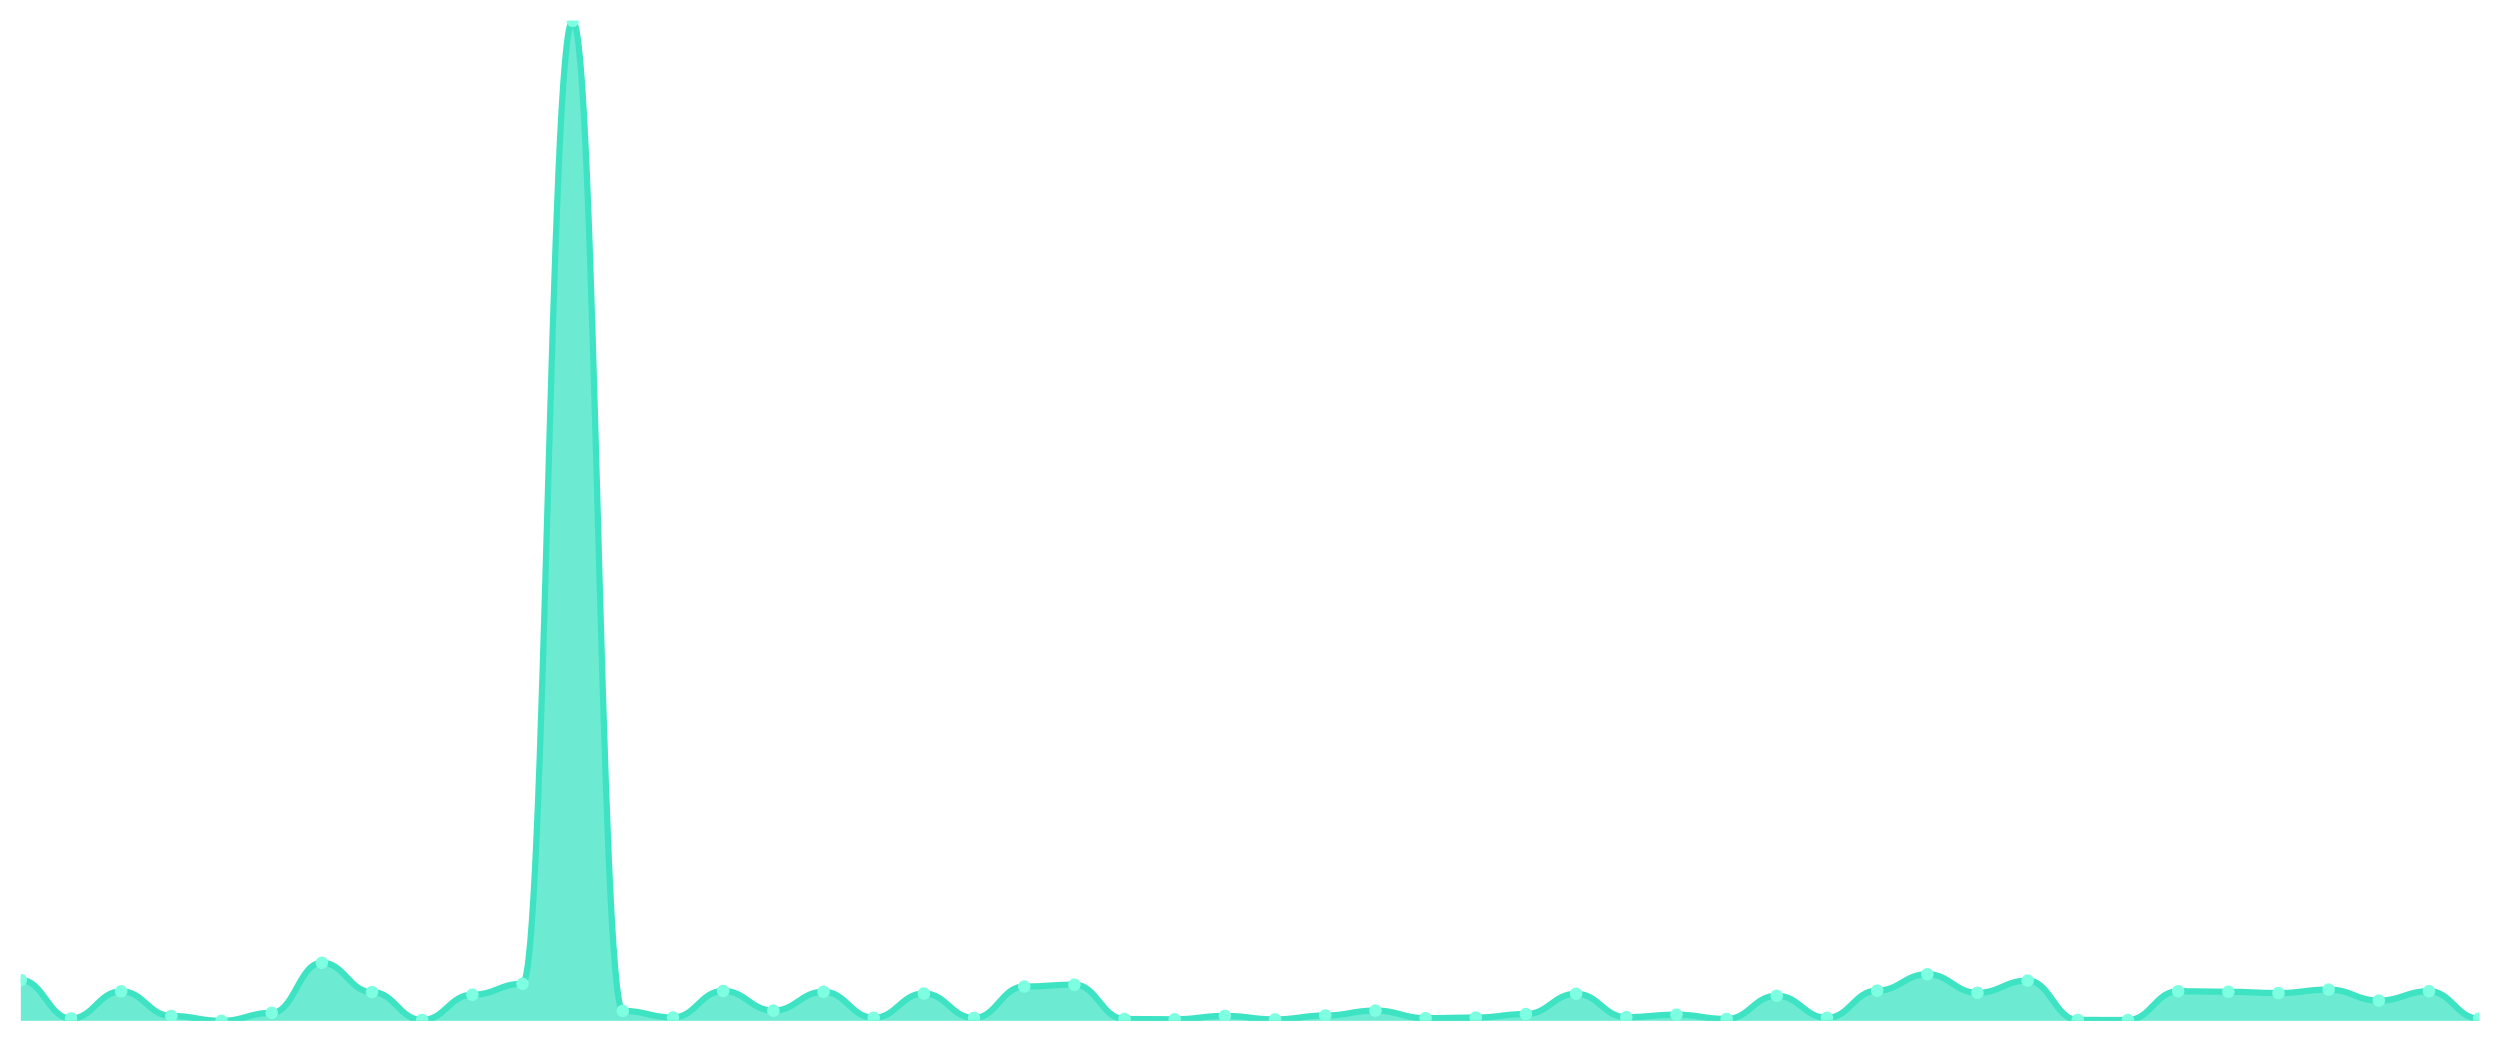
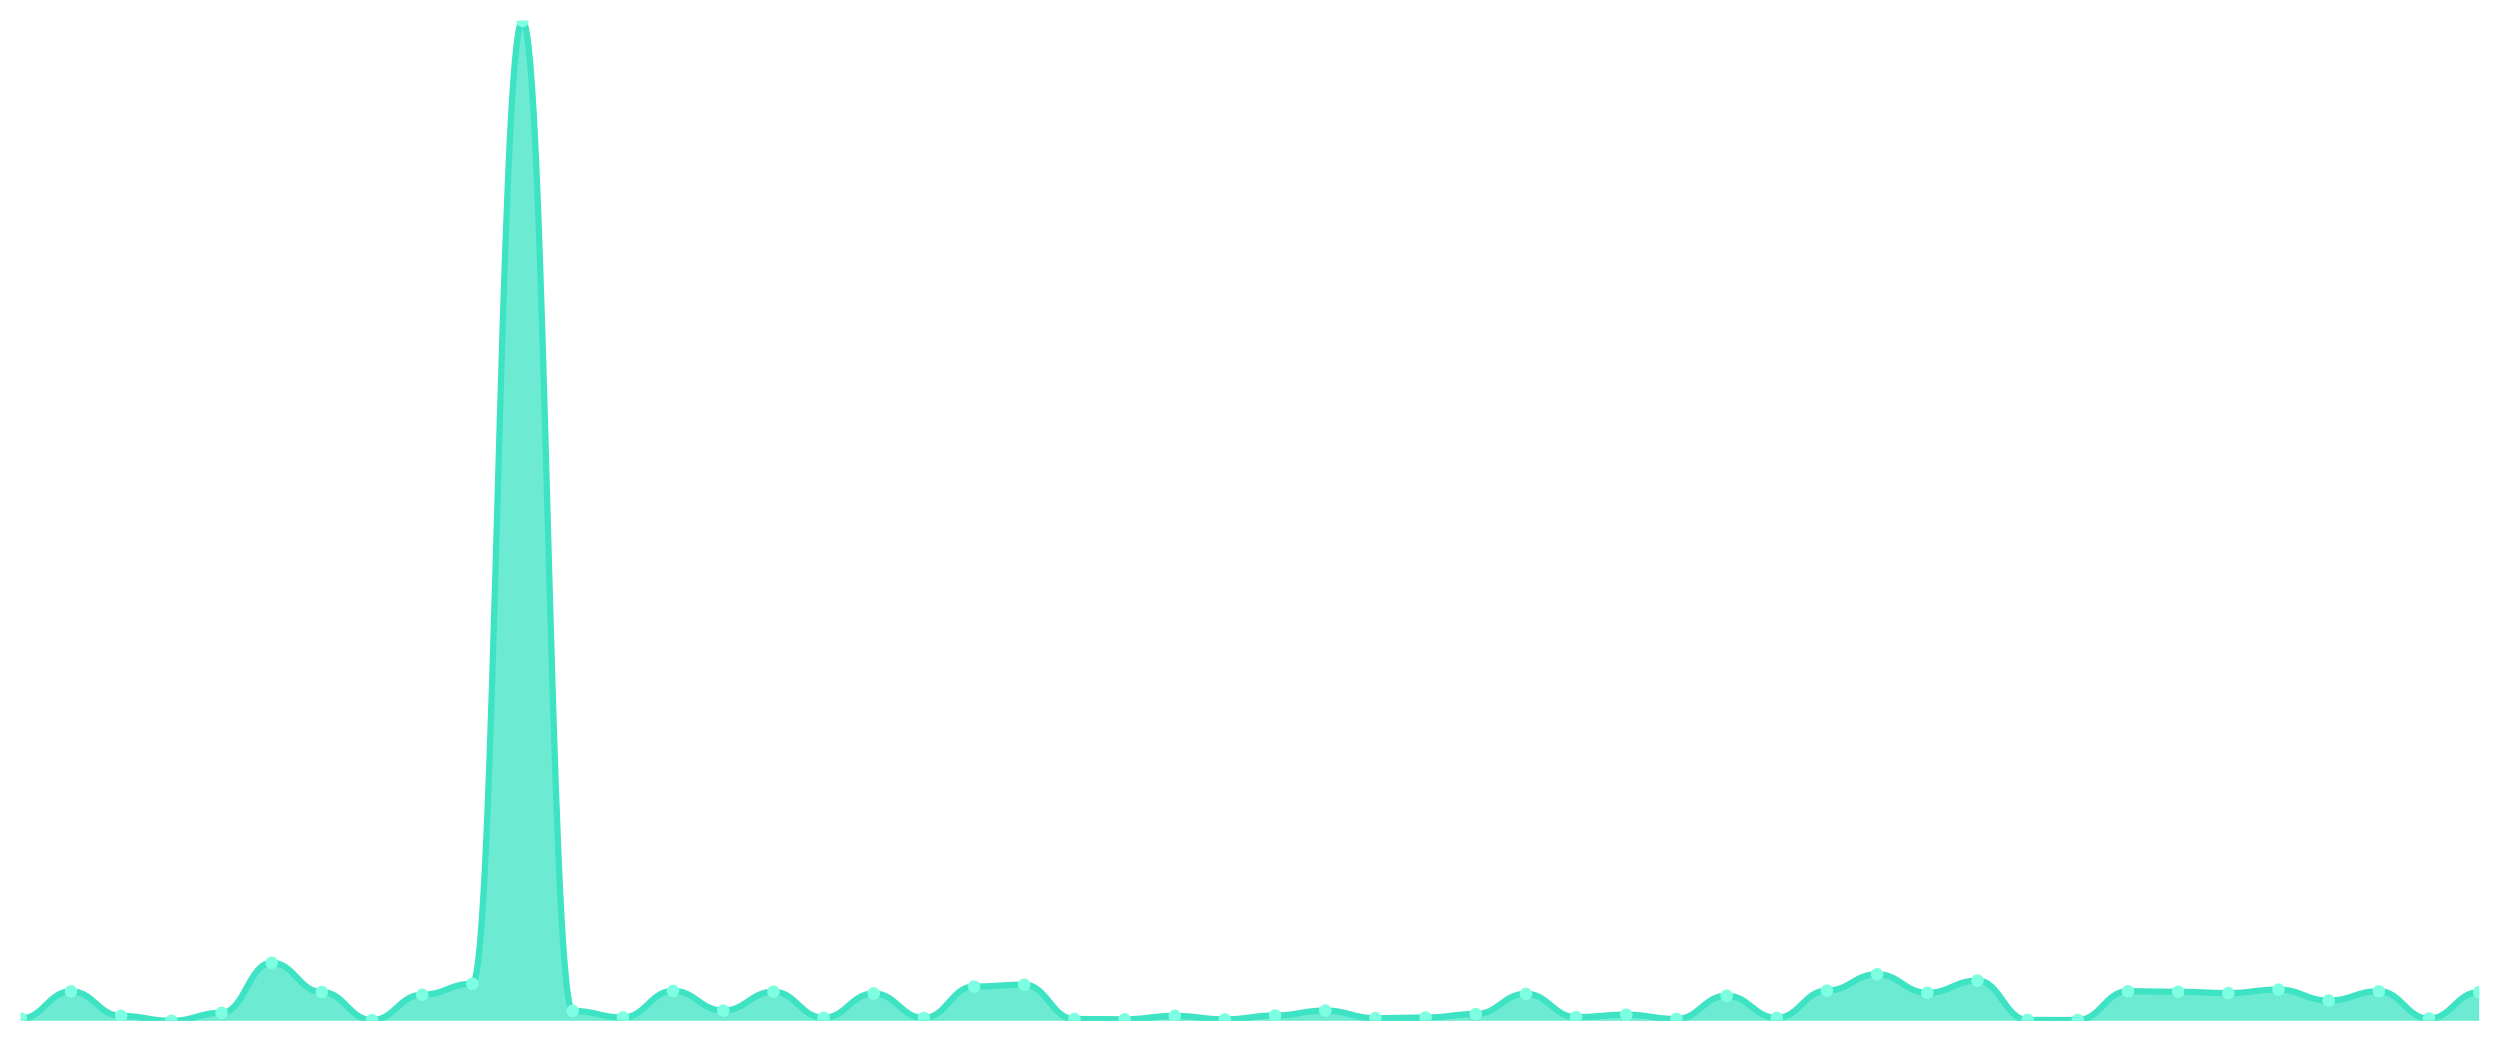
<svg xmlns="http://www.w3.org/2000/svg" viewBox="0 0 1200 500" width="1200" height="500">
  <defs>
    <clipPath id="c">
      <rect x="10" y="10" width="1180" height="480" />
    </clipPath>
  </defs>
  <rect width="1200" height="500" fill="none" />
  <g clip-path="url(#c)">
-     <path d="M 10,490 L 10,470.438 C 20.837,470.438 23.245,488.87 34.082,488.87 C 44.918,488.87 47.327,475.845 58.163,475.845 C 69,475.845 71.408,487.641 82.245,487.641 C 93.082,487.641 95.49,490 106.327,490 C 117.163,490 119.571,486.166 130.408,486.166 C 141.245,486.166 143.653,462.132 154.49,462.132 C 165.327,462.132 167.735,476.189 178.571,476.189 C 189.408,476.189 191.816,489.607 202.653,489.607 C 213.49,489.607 215.898,477.467 226.735,477.467 C 237.571,477.467 239.98,472.208 250.816,472.208 C 261.653,472.208 264.061,10 274.898,10 C 285.735,10 288.143,485.232 298.98,485.232 C 309.816,485.232 312.224,488.378 323.061,488.378 C 333.898,488.378 336.306,475.648 347.143,475.648 C 357.98,475.648 360.388,485.085 371.224,485.085 C 382.061,485.085 384.469,476.041 395.306,476.041 C 406.143,476.041 408.551,488.525 419.388,488.525 C 430.224,488.525 432.633,476.877 443.469,476.877 C 454.306,476.877 456.714,488.624 467.551,488.624 C 478.388,488.624 480.796,473.535 491.633,473.535 C 502.469,473.535 504.878,472.65 515.714,472.65 C 526.551,472.65 528.959,489.115 539.796,489.115 C 550.633,489.115 553.041,489.263 563.878,489.263 C 574.714,489.263 577.122,487.641 587.959,487.641 C 598.796,487.641 601.204,489.312 612.041,489.312 C 622.878,489.312 625.286,487.444 636.122,487.444 C 646.959,487.444 649.367,485.085 660.204,485.085 C 671.041,485.085 673.449,488.722 684.286,488.722 C 695.122,488.722 697.531,488.427 708.367,488.427 C 719.204,488.427 721.612,486.756 732.449,486.756 C 743.286,486.756 745.694,477.024 756.531,477.024 C 767.367,477.024 769.776,488.231 780.612,488.231 C 791.449,488.231 793.857,487.051 804.694,487.051 C 815.531,487.051 817.939,489.115 828.776,489.115 C 839.612,489.115 842.02,477.958 852.857,477.958 C 863.694,477.958 866.102,488.575 876.939,488.575 C 887.776,488.575 890.184,475.501 901.02,475.501 C 911.857,475.501 914.265,467.637 925.102,467.637 C 935.939,467.637 938.347,476.533 949.184,476.533 C 960.02,476.533 962.429,470.684 973.265,470.684 C 984.102,470.684 986.51,489.558 997.347,489.558 C 1008.184,489.558 1010.592,489.607 1021.429,489.607 C 1032.265,489.607 1034.673,475.796 1045.51,475.796 C 1056.347,475.796 1058.755,476.041 1069.592,476.041 C 1080.429,476.041 1082.837,476.68 1093.673,476.68 C 1104.51,476.68 1106.918,475.009 1117.755,475.009 C 1128.592,475.009 1131,480.268 1141.837,480.268 C 1152.673,480.268 1155.082,475.796 1165.918,475.796 C 1176.755,475.796 1179.163,488.919 1190,488.919 L 1190,490 Z" fill="rgba(61,227,195,0.75)" />
-     <path d="M 10,470.438 C 20.837,470.438 23.245,488.87 34.082,488.87 C 44.918,488.87 47.327,475.845 58.163,475.845 C 69,475.845 71.408,487.641 82.245,487.641 C 93.082,487.641 95.49,490 106.327,490 C 117.163,490 119.571,486.166 130.408,486.166 C 141.245,486.166 143.653,462.132 154.49,462.132 C 165.327,462.132 167.735,476.189 178.571,476.189 C 189.408,476.189 191.816,489.607 202.653,489.607 C 213.49,489.607 215.898,477.467 226.735,477.467 C 237.571,477.467 239.98,472.208 250.816,472.208 C 261.653,472.208 264.061,10 274.898,10 C 285.735,10 288.143,485.232 298.98,485.232 C 309.816,485.232 312.224,488.378 323.061,488.378 C 333.898,488.378 336.306,475.648 347.143,475.648 C 357.98,475.648 360.388,485.085 371.224,485.085 C 382.061,485.085 384.469,476.041 395.306,476.041 C 406.143,476.041 408.551,488.525 419.388,488.525 C 430.224,488.525 432.633,476.877 443.469,476.877 C 454.306,476.877 456.714,488.624 467.551,488.624 C 478.388,488.624 480.796,473.535 491.633,473.535 C 502.469,473.535 504.878,472.65 515.714,472.65 C 526.551,472.65 528.959,489.115 539.796,489.115 C 550.633,489.115 553.041,489.263 563.878,489.263 C 574.714,489.263 577.122,487.641 587.959,487.641 C 598.796,487.641 601.204,489.312 612.041,489.312 C 622.878,489.312 625.286,487.444 636.122,487.444 C 646.959,487.444 649.367,485.085 660.204,485.085 C 671.041,485.085 673.449,488.722 684.286,488.722 C 695.122,488.722 697.531,488.427 708.367,488.427 C 719.204,488.427 721.612,486.756 732.449,486.756 C 743.286,486.756 745.694,477.024 756.531,477.024 C 767.367,477.024 769.776,488.231 780.612,488.231 C 791.449,488.231 793.857,487.051 804.694,487.051 C 815.531,487.051 817.939,489.115 828.776,489.115 C 839.612,489.115 842.02,477.958 852.857,477.958 C 863.694,477.958 866.102,488.575 876.939,488.575 C 887.776,488.575 890.184,475.501 901.02,475.501 C 911.857,475.501 914.265,467.637 925.102,467.637 C 935.939,467.637 938.347,476.533 949.184,476.533 C 960.02,476.533 962.429,470.684 973.265,470.684 C 984.102,470.684 986.51,489.558 997.347,489.558 C 1008.184,489.558 1010.592,489.607 1021.429,489.607 C 1032.265,489.607 1034.673,475.796 1045.51,475.796 C 1056.347,475.796 1058.755,476.041 1069.592,476.041 C 1080.429,476.041 1082.837,476.68 1093.673,476.68 C 1104.51,476.68 1106.918,475.009 1117.755,475.009 C 1128.592,475.009 1131,480.268 1141.837,480.268 C 1152.673,480.268 1155.082,475.796 1165.918,475.796 C 1176.755,475.796 1179.163,488.919 1190,488.919" fill="none" stroke="#3de3c3" stroke-width="3" stroke-linecap="round" stroke-linejoin="round" />
-     <circle cx="10" cy="470.438" r="3" fill="#7fffe1" />
-     <circle cx="34.082" cy="488.87" r="3" fill="#7fffe1" />
-     <circle cx="58.163" cy="475.845" r="3" fill="#7fffe1" />
-     <circle cx="82.245" cy="487.641" r="3" fill="#7fffe1" />
-     <circle cx="106.327" cy="490" r="3" fill="#7fffe1" />
-     <circle cx="130.408" cy="486.166" r="3" fill="#7fffe1" />
-     <circle cx="154.49" cy="462.132" r="3" fill="#7fffe1" />
-     <circle cx="178.571" cy="476.189" r="3" fill="#7fffe1" />
-     <circle cx="202.653" cy="489.607" r="3" fill="#7fffe1" />
-     <circle cx="226.735" cy="477.467" r="3" fill="#7fffe1" />
-     <circle cx="250.816" cy="472.208" r="3" fill="#7fffe1" />
-     <circle cx="274.898" cy="10" r="3" fill="#7fffe1" />
-     <circle cx="298.98" cy="485.232" r="3" fill="#7fffe1" />
-     <circle cx="323.061" cy="488.378" r="3" fill="#7fffe1" />
-     <circle cx="347.143" cy="475.648" r="3" fill="#7fffe1" />
-     <circle cx="371.224" cy="485.085" r="3" fill="#7fffe1" />
-     <circle cx="395.306" cy="476.041" r="3" fill="#7fffe1" />
-     <circle cx="419.388" cy="488.525" r="3" fill="#7fffe1" />
-     <circle cx="443.469" cy="476.877" r="3" fill="#7fffe1" />
-     <circle cx="467.551" cy="488.624" r="3" fill="#7fffe1" />
-     <circle cx="491.633" cy="473.535" r="3" fill="#7fffe1" />
-     <circle cx="515.714" cy="472.65" r="3" fill="#7fffe1" />
-     <circle cx="539.796" cy="489.115" r="3" fill="#7fffe1" />
-     <circle cx="563.878" cy="489.263" r="3" fill="#7fffe1" />
-     <circle cx="587.959" cy="487.641" r="3" fill="#7fffe1" />
-     <circle cx="612.041" cy="489.312" r="3" fill="#7fffe1" />
-     <circle cx="636.122" cy="487.444" r="3" fill="#7fffe1" />
-     <circle cx="660.204" cy="485.085" r="3" fill="#7fffe1" />
-     <circle cx="684.286" cy="488.722" r="3" fill="#7fffe1" />
-     <circle cx="708.367" cy="488.427" r="3" fill="#7fffe1" />
-     <circle cx="732.449" cy="486.756" r="3" fill="#7fffe1" />
-     <circle cx="756.531" cy="477.024" r="3" fill="#7fffe1" />
-     <circle cx="780.612" cy="488.231" r="3" fill="#7fffe1" />
-     <circle cx="804.694" cy="487.051" r="3" fill="#7fffe1" />
-     <circle cx="828.776" cy="489.115" r="3" fill="#7fffe1" />
-     <circle cx="852.857" cy="477.958" r="3" fill="#7fffe1" />
-     <circle cx="876.939" cy="488.575" r="3" fill="#7fffe1" />
-     <circle cx="901.02" cy="475.501" r="3" fill="#7fffe1" />
-     <circle cx="925.102" cy="467.637" r="3" fill="#7fffe1" />
-     <circle cx="949.184" cy="476.533" r="3" fill="#7fffe1" />
-     <circle cx="973.265" cy="470.684" r="3" fill="#7fffe1" />
-     <circle cx="997.347" cy="489.558" r="3" fill="#7fffe1" />
-     <circle cx="1021.429" cy="489.607" r="3" fill="#7fffe1" />
-     <circle cx="1045.51" cy="475.796" r="3" fill="#7fffe1" />
-     <circle cx="1069.592" cy="476.041" r="3" fill="#7fffe1" />
-     <circle cx="1093.673" cy="476.68" r="3" fill="#7fffe1" />
-     <circle cx="1117.755" cy="475.009" r="3" fill="#7fffe1" />
-     <circle cx="1141.837" cy="480.268" r="3" fill="#7fffe1" />
-     <circle cx="1165.918" cy="475.796" r="3" fill="#7fffe1" />
-     <circle cx="1190" cy="488.919" r="3" fill="#7fffe1" />
+     <path d="M 10,490 L 10,488.87 C 20.837,488.87 23.245,475.845 34.082,475.845 C 44.918,475.845 47.327,487.641 58.163,487.641 C 69,487.641 71.408,490 82.245,490 C 93.082,490 95.49,486.166 106.327,486.166 C 117.163,486.166 119.571,462.132 130.408,462.132 C 141.245,462.132 143.653,476.189 154.49,476.189 C 165.327,476.189 167.735,489.607 178.571,489.607 C 189.408,489.607 191.816,477.467 202.653,477.467 C 213.49,477.467 215.898,472.208 226.735,472.208 C 237.571,472.208 239.98,10 250.816,10 C 261.653,10 264.061,485.232 274.898,485.232 C 285.735,485.232 288.143,488.378 298.98,488.378 C 309.816,488.378 312.224,475.648 323.061,475.648 C 333.898,475.648 336.306,485.085 347.143,485.085 C 357.98,485.085 360.388,476.041 371.224,476.041 C 382.061,476.041 384.469,488.525 395.306,488.525 C 406.143,488.525 408.551,476.877 419.388,476.877 C 430.224,476.877 432.633,488.624 443.469,488.624 C 454.306,488.624 456.714,473.535 467.551,473.535 C 478.388,473.535 480.796,472.65 491.633,472.65 C 502.469,472.65 504.878,489.115 515.714,489.115 C 526.551,489.115 528.959,489.263 539.796,489.263 C 550.633,489.263 553.041,487.641 563.878,487.641 C 574.714,487.641 577.122,489.312 587.959,489.312 C 598.796,489.312 601.204,487.444 612.041,487.444 C 622.878,487.444 625.286,485.085 636.122,485.085 C 646.959,485.085 649.367,488.722 660.204,488.722 C 671.041,488.722 673.449,488.427 684.286,488.427 C 695.122,488.427 697.531,486.756 708.367,486.756 C 719.204,486.756 721.612,477.024 732.449,477.024 C 743.286,477.024 745.694,488.231 756.531,488.231 C 767.367,488.231 769.776,487.051 780.612,487.051 C 791.449,487.051 793.857,489.115 804.694,489.115 C 815.531,489.115 817.939,477.958 828.776,477.958 C 839.612,477.958 842.02,488.575 852.857,488.575 C 863.694,488.575 866.102,475.501 876.939,475.501 C 887.776,475.501 890.184,467.637 901.02,467.637 C 911.857,467.637 914.265,476.533 925.102,476.533 C 935.939,476.533 938.347,470.684 949.184,470.684 C 960.02,470.684 962.429,489.558 973.265,489.558 C 984.102,489.558 986.51,489.607 997.347,489.607 C 1008.184,489.607 1010.592,475.796 1021.429,475.796 C 1032.265,475.796 1034.673,476.041 1045.51,476.041 C 1056.347,476.041 1058.755,476.68 1069.592,476.68 C 1080.429,476.68 1082.837,475.009 1093.673,475.009 C 1104.51,475.009 1106.918,480.268 1117.755,480.268 C 1128.592,480.268 1131,475.796 1141.837,475.796 C 1152.673,475.796 1155.082,488.919 1165.918,488.919 C 1176.755,488.919 1179.163,476.238 1190,476.238 L 1190,490 Z" fill="rgba(61,227,195,0.75)" />
+     <path d="M 10,488.87 C 20.837,488.87 23.245,475.845 34.082,475.845 C 44.918,475.845 47.327,487.641 58.163,487.641 C 69,487.641 71.408,490 82.245,490 C 93.082,490 95.49,486.166 106.327,486.166 C 117.163,486.166 119.571,462.132 130.408,462.132 C 141.245,462.132 143.653,476.189 154.49,476.189 C 165.327,476.189 167.735,489.607 178.571,489.607 C 189.408,489.607 191.816,477.467 202.653,477.467 C 213.49,477.467 215.898,472.208 226.735,472.208 C 237.571,472.208 239.98,10 250.816,10 C 261.653,10 264.061,485.232 274.898,485.232 C 285.735,485.232 288.143,488.378 298.98,488.378 C 309.816,488.378 312.224,475.648 323.061,475.648 C 333.898,475.648 336.306,485.085 347.143,485.085 C 357.98,485.085 360.388,476.041 371.224,476.041 C 382.061,476.041 384.469,488.525 395.306,488.525 C 406.143,488.525 408.551,476.877 419.388,476.877 C 430.224,476.877 432.633,488.624 443.469,488.624 C 454.306,488.624 456.714,473.535 467.551,473.535 C 478.388,473.535 480.796,472.65 491.633,472.65 C 502.469,472.65 504.878,489.115 515.714,489.115 C 526.551,489.115 528.959,489.263 539.796,489.263 C 550.633,489.263 553.041,487.641 563.878,487.641 C 574.714,487.641 577.122,489.312 587.959,489.312 C 598.796,489.312 601.204,487.444 612.041,487.444 C 622.878,487.444 625.286,485.085 636.122,485.085 C 646.959,485.085 649.367,488.722 660.204,488.722 C 671.041,488.722 673.449,488.427 684.286,488.427 C 695.122,488.427 697.531,486.756 708.367,486.756 C 719.204,486.756 721.612,477.024 732.449,477.024 C 743.286,477.024 745.694,488.231 756.531,488.231 C 767.367,488.231 769.776,487.051 780.612,487.051 C 791.449,487.051 793.857,489.115 804.694,489.115 C 815.531,489.115 817.939,477.958 828.776,477.958 C 839.612,477.958 842.02,488.575 852.857,488.575 C 863.694,488.575 866.102,475.501 876.939,475.501 C 887.776,475.501 890.184,467.637 901.02,467.637 C 911.857,467.637 914.265,476.533 925.102,476.533 C 935.939,476.533 938.347,470.684 949.184,470.684 C 960.02,470.684 962.429,489.558 973.265,489.558 C 984.102,489.558 986.51,489.607 997.347,489.607 C 1008.184,489.607 1010.592,475.796 1021.429,475.796 C 1032.265,475.796 1034.673,476.041 1045.51,476.041 C 1056.347,476.041 1058.755,476.68 1069.592,476.68 C 1080.429,476.68 1082.837,475.009 1093.673,475.009 C 1104.51,475.009 1106.918,480.268 1117.755,480.268 C 1128.592,480.268 1131,475.796 1141.837,475.796 C 1152.673,475.796 1155.082,488.919 1165.918,488.919 C 1176.755,488.919 1179.163,476.238 1190,476.238" fill="none" stroke="#3de3c3" stroke-width="3" stroke-linecap="round" stroke-linejoin="round" />
+     <circle cx="10" cy="488.87" r="3" fill="#7fffe1" />
+     <circle cx="34.082" cy="475.845" r="3" fill="#7fffe1" />
+     <circle cx="58.163" cy="487.641" r="3" fill="#7fffe1" />
+     <circle cx="82.245" cy="490" r="3" fill="#7fffe1" />
+     <circle cx="106.327" cy="486.166" r="3" fill="#7fffe1" />
+     <circle cx="130.408" cy="462.132" r="3" fill="#7fffe1" />
+     <circle cx="154.49" cy="476.189" r="3" fill="#7fffe1" />
+     <circle cx="178.571" cy="489.607" r="3" fill="#7fffe1" />
+     <circle cx="202.653" cy="477.467" r="3" fill="#7fffe1" />
+     <circle cx="226.735" cy="472.208" r="3" fill="#7fffe1" />
+     <circle cx="250.816" cy="10" r="3" fill="#7fffe1" />
+     <circle cx="274.898" cy="485.232" r="3" fill="#7fffe1" />
+     <circle cx="298.98" cy="488.378" r="3" fill="#7fffe1" />
+     <circle cx="323.061" cy="475.648" r="3" fill="#7fffe1" />
+     <circle cx="347.143" cy="485.085" r="3" fill="#7fffe1" />
+     <circle cx="371.224" cy="476.041" r="3" fill="#7fffe1" />
+     <circle cx="395.306" cy="488.525" r="3" fill="#7fffe1" />
+     <circle cx="419.388" cy="476.877" r="3" fill="#7fffe1" />
+     <circle cx="443.469" cy="488.624" r="3" fill="#7fffe1" />
+     <circle cx="467.551" cy="473.535" r="3" fill="#7fffe1" />
+     <circle cx="491.633" cy="472.65" r="3" fill="#7fffe1" />
+     <circle cx="515.714" cy="489.115" r="3" fill="#7fffe1" />
+     <circle cx="539.796" cy="489.263" r="3" fill="#7fffe1" />
+     <circle cx="563.878" cy="487.641" r="3" fill="#7fffe1" />
+     <circle cx="587.959" cy="489.312" r="3" fill="#7fffe1" />
+     <circle cx="612.041" cy="487.444" r="3" fill="#7fffe1" />
+     <circle cx="636.122" cy="485.085" r="3" fill="#7fffe1" />
+     <circle cx="660.204" cy="488.722" r="3" fill="#7fffe1" />
+     <circle cx="684.286" cy="488.427" r="3" fill="#7fffe1" />
+     <circle cx="708.367" cy="486.756" r="3" fill="#7fffe1" />
+     <circle cx="732.449" cy="477.024" r="3" fill="#7fffe1" />
+     <circle cx="756.531" cy="488.231" r="3" fill="#7fffe1" />
+     <circle cx="780.612" cy="487.051" r="3" fill="#7fffe1" />
+     <circle cx="804.694" cy="489.115" r="3" fill="#7fffe1" />
+     <circle cx="828.776" cy="477.958" r="3" fill="#7fffe1" />
+     <circle cx="852.857" cy="488.575" r="3" fill="#7fffe1" />
+     <circle cx="876.939" cy="475.501" r="3" fill="#7fffe1" />
+     <circle cx="901.02" cy="467.637" r="3" fill="#7fffe1" />
+     <circle cx="925.102" cy="476.533" r="3" fill="#7fffe1" />
+     <circle cx="949.184" cy="470.684" r="3" fill="#7fffe1" />
+     <circle cx="973.265" cy="489.558" r="3" fill="#7fffe1" />
+     <circle cx="997.347" cy="489.607" r="3" fill="#7fffe1" />
+     <circle cx="1021.429" cy="475.796" r="3" fill="#7fffe1" />
+     <circle cx="1045.51" cy="476.041" r="3" fill="#7fffe1" />
+     <circle cx="1069.592" cy="476.68" r="3" fill="#7fffe1" />
+     <circle cx="1093.673" cy="475.009" r="3" fill="#7fffe1" />
+     <circle cx="1117.755" cy="480.268" r="3" fill="#7fffe1" />
+     <circle cx="1141.837" cy="475.796" r="3" fill="#7fffe1" />
+     <circle cx="1165.918" cy="488.919" r="3" fill="#7fffe1" />
+     <circle cx="1190" cy="476.238" r="3" fill="#7fffe1" />
  </g>
</svg>
